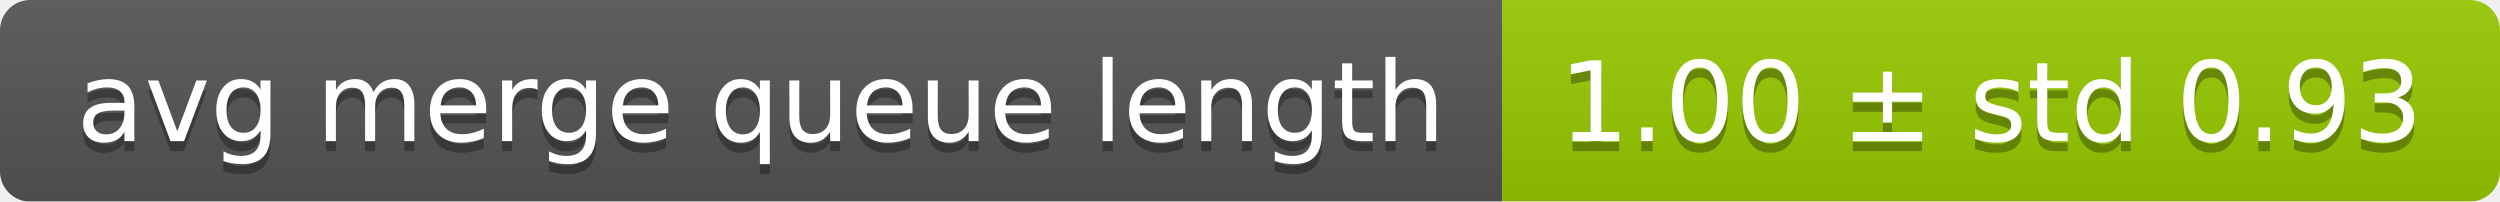
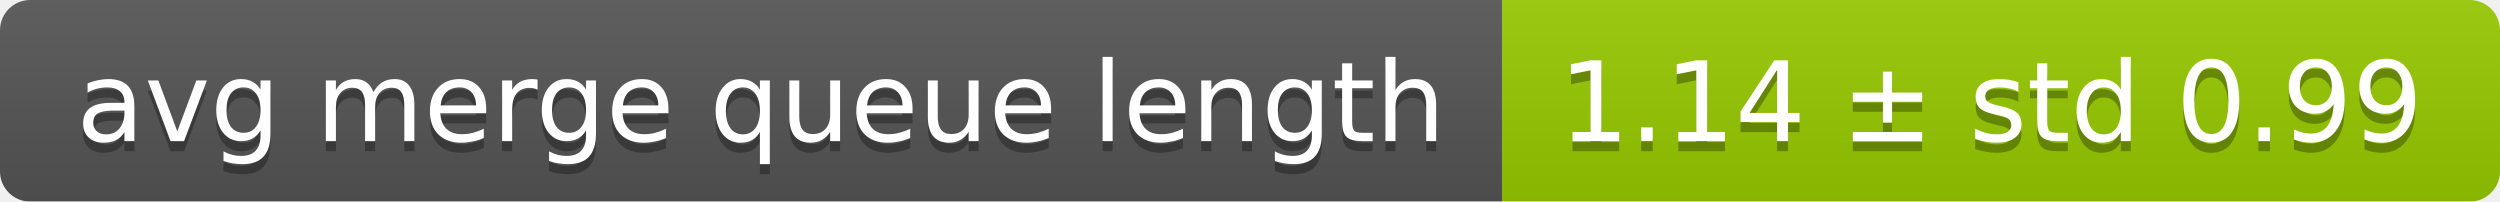
<svg xmlns="http://www.w3.org/2000/svg" width="248" height="20">
  <linearGradient id="smooth" x2="0" y2="100%">
    <stop offset="0" stop-color="#bbb" stop-opacity=".1" />
    <stop offset="1" stop-opacity=".1" />
  </linearGradient>
  <mask id="round">
    <rect width="248" height="20" rx="3" fill="#fff" />
  </mask>
  <g mask="url(#round)">
    <rect width="149" height="20" fill="#555" />
    <rect x="149" width="99" height="20" fill="#97ca00" />
    <rect width="248" height="20" fill="url(#smooth)" />
  </g>
  <g fill="#fff" text-anchor="middle" font-family="DejaVu Sans,Verdana,Geneva,sans-serif" font-size="11">
    <text x="75.5" y="15" fill="#010101" fill-opacity=".3">avg merge queue length</text>
    <text x="75.5" y="14">avg merge queue length</text>
-     <text x="197.5" y="15" fill="#010101" fill-opacity=".3">1.00 ± std 0.93</text>
-     <text x="197.5" y="14">1.00 ± std 0.93</text>
+     <text x="197.5" y="15" fill="#010101" fill-opacity=".3">1.14 ± std 0.99</text>
+     <text x="197.5" y="14">1.14 ± std 0.99</text>
  </g>
</svg>
